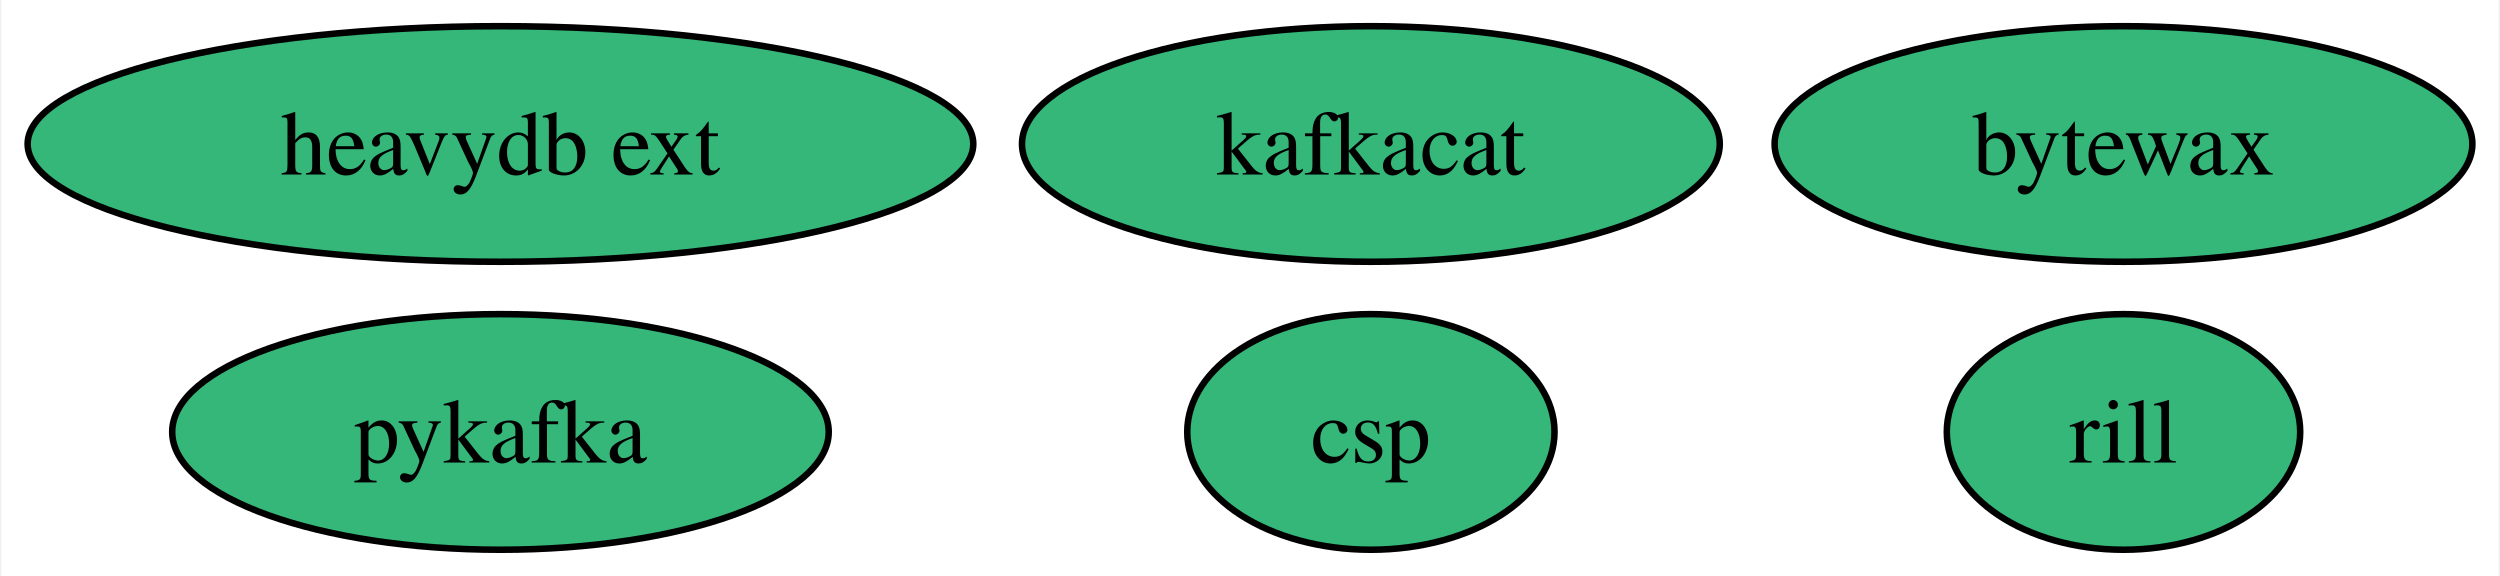
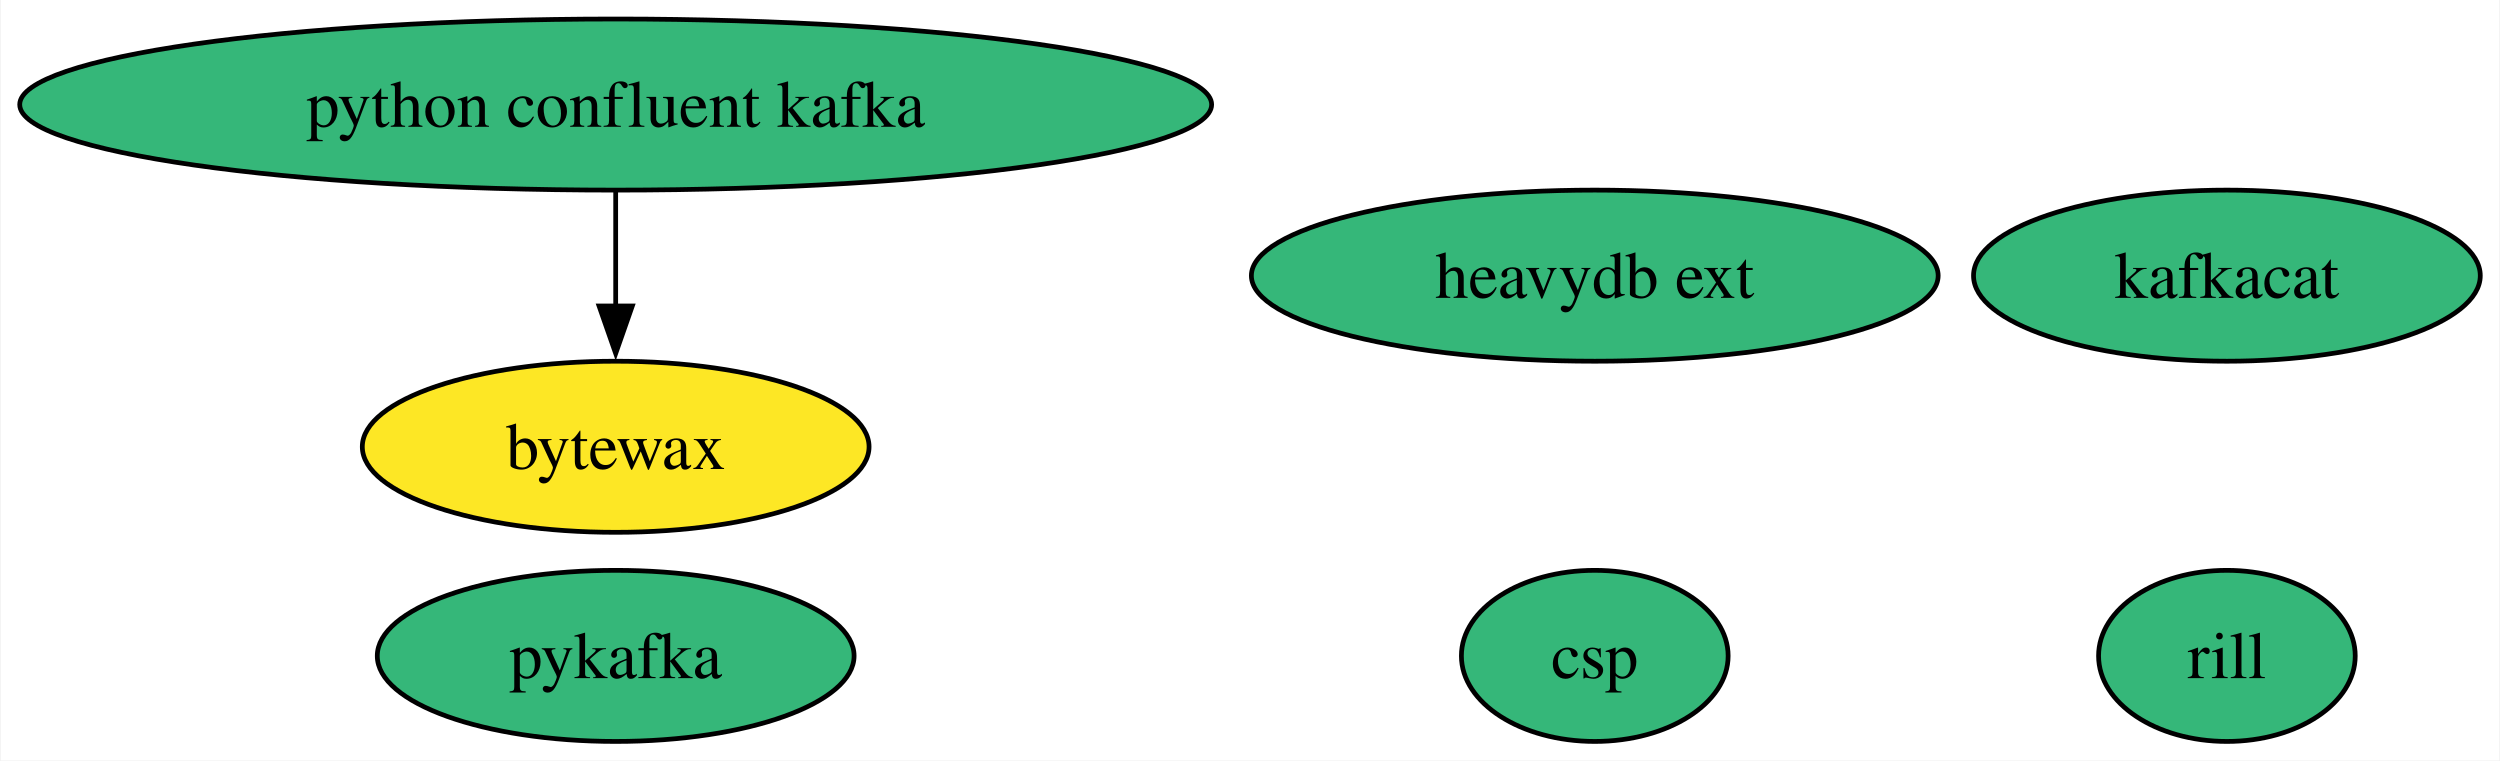
- <svg xmlns="http://www.w3.org/2000/svg" xmlns:xlink="http://www.w3.org/1999/xlink" width="382pt" height="88pt" viewBox="0.00 0.00 381.56 88.00">
-   <g id="graph0" class="graph" transform="scale(1 1) rotate(0) translate(4 84)">
-     <polygon fill="white" stroke="none" points="-4,4 -4,-84 377.56,-84 377.56,4 -4,4" />
+ <svg xmlns="http://www.w3.org/2000/svg" xmlns:xlink="http://www.w3.org/1999/xlink" width="526pt" height="160pt" viewBox="0.00 0.00 525.70 160.00">
+   <g id="graph0" class="graph" transform="scale(1 1) rotate(0) translate(4 156)">
+     <polygon fill="white" stroke="none" points="-4,4 -4,-156 521.7,-156 521.7,4 -4,4" />
    <g id="node1" class="node">
      <g id="a_node1">
        <a xlink:href="https://github.com/conda-forge/kafkacat-feedstock" xlink:title="kafkacat">
-           <ellipse fill="#35b779" stroke="black" cx="205.25" cy="-62" rx="53.31" ry="18" />
-           <text text-anchor="middle" x="205.25" y="-57.33" font-family="Times,serif" font-size="14.00">kafkacat</text>
+           <ellipse fill="#35b779" stroke="black" cx="464.39" cy="-98" rx="53.31" ry="18" />
+           <text text-anchor="middle" x="464.39" y="-93.33" font-family="Times,serif" font-size="14.00">kafkacat</text>
        </a>
      </g>
    </g>
    <g id="node2" class="node">
      <g id="a_node2">
        <a xlink:href="https://github.com/conda-forge/pykafka-feedstock" xlink:title="pykafka">
-           <ellipse fill="#35b779" stroke="black" cx="72.25" cy="-18" rx="50.16" ry="18" />
-           <text text-anchor="middle" x="72.25" y="-13.32" font-family="Times,serif" font-size="14.00">pykafka</text>
+           <ellipse fill="#35b779" stroke="black" cx="125.39" cy="-18" rx="50.16" ry="18" />
+           <text text-anchor="middle" x="125.39" y="-13.32" font-family="Times,serif" font-size="14.00">pykafka</text>
        </a>
      </g>
    </g>
    <g id="node3" class="node">
      <g id="a_node3">
-         <a xlink:href="https://github.com/conda-forge/heavydb-ext-feedstock" xlink:title="heavydb ext">
-           <ellipse fill="#35b779" stroke="black" cx="72.25" cy="-62" rx="72.25" ry="18" />
-           <text text-anchor="middle" x="72.25" y="-57.33" font-family="Times,serif" font-size="14.00">heavydb ext</text>
-         </a>
-       </g>
-     </g>
-     <g id="node4" class="node">
-       <g id="a_node4">
-         <a xlink:href="https://github.com/conda-forge/bytewax-feedstock" xlink:title="bytewax">
-           <ellipse fill="#35b779" stroke="black" cx="320.25" cy="-62" rx="53.31" ry="18" />
-           <text text-anchor="middle" x="320.25" y="-57.33" font-family="Times,serif" font-size="14.00">bytewax</text>
+         <a xlink:href="https://github.com/conda-forge/python-confluent-kafka-feedstock" xlink:title="python confluent kafka">
+           <ellipse fill="#35b779" stroke="black" cx="125.39" cy="-134" rx="125.39" ry="18" />
+           <text text-anchor="middle" x="125.39" y="-129.32" font-family="Times,serif" font-size="14.00">python confluent kafka</text>
        </a>
      </g>
    </g>
    <g id="node5" class="node">
      <g id="a_node5">
-         <a xlink:href="https://github.com/conda-forge/rill-feedstock" xlink:title="rill">
-           <ellipse fill="#35b779" stroke="black" cx="320.25" cy="-18" rx="27" ry="18" />
-           <text text-anchor="middle" x="320.25" y="-13.32" font-family="Times,serif" font-size="14.00">rill</text>
+         <a xlink:href="https://github.com/conda-forge/bytewax-feedstock" xlink:title="bytewax">
+           <ellipse fill="#fde725" stroke="black" cx="125.39" cy="-62" rx="53.31" ry="18" />
+           <text text-anchor="middle" x="125.39" y="-57.33" font-family="Times,serif" font-size="14.00">bytewax</text>
+         </a>
+       </g>
+     </g>
+     <g id="edge1" class="edge">
+       <path fill="none" stroke="black" d="M125.39,-115.7C125.39,-108.41 125.39,-99.73 125.39,-91.54" />
+       <polygon fill="black" stroke="black" points="128.89,-91.62 125.39,-81.62 121.89,-91.62 128.89,-91.62" />
+     </g>
+     <g id="node4" class="node">
+       <g id="a_node4">
+         <a xlink:href="https://github.com/conda-forge/heavydb-ext-feedstock" xlink:title="heavydb ext">
+           <ellipse fill="#35b779" stroke="black" cx="331.39" cy="-98" rx="72.25" ry="18" />
+           <text text-anchor="middle" x="331.39" y="-93.33" font-family="Times,serif" font-size="14.00">heavydb ext</text>
        </a>
      </g>
    </g>
    <g id="node6" class="node">
      <g id="a_node6">
+         <a xlink:href="https://github.com/conda-forge/rill-feedstock" xlink:title="rill">
+           <ellipse fill="#35b779" stroke="black" cx="464.39" cy="-18" rx="27" ry="18" />
+           <text text-anchor="middle" x="464.39" y="-13.32" font-family="Times,serif" font-size="14.00">rill</text>
+         </a>
+       </g>
+     </g>
+     <g id="node7" class="node">
+       <g id="a_node7">
        <a xlink:href="https://github.com/conda-forge/csp-feedstock" xlink:title="csp">
-           <ellipse fill="#35b779" stroke="black" cx="205.25" cy="-18" rx="28.06" ry="18" />
-           <text text-anchor="middle" x="205.25" y="-13.32" font-family="Times,serif" font-size="14.00">csp</text>
+           <ellipse fill="#35b779" stroke="black" cx="331.39" cy="-18" rx="28.06" ry="18" />
+           <text text-anchor="middle" x="331.39" y="-13.32" font-family="Times,serif" font-size="14.00">csp</text>
        </a>
      </g>
    </g>
  </g>
</svg>
